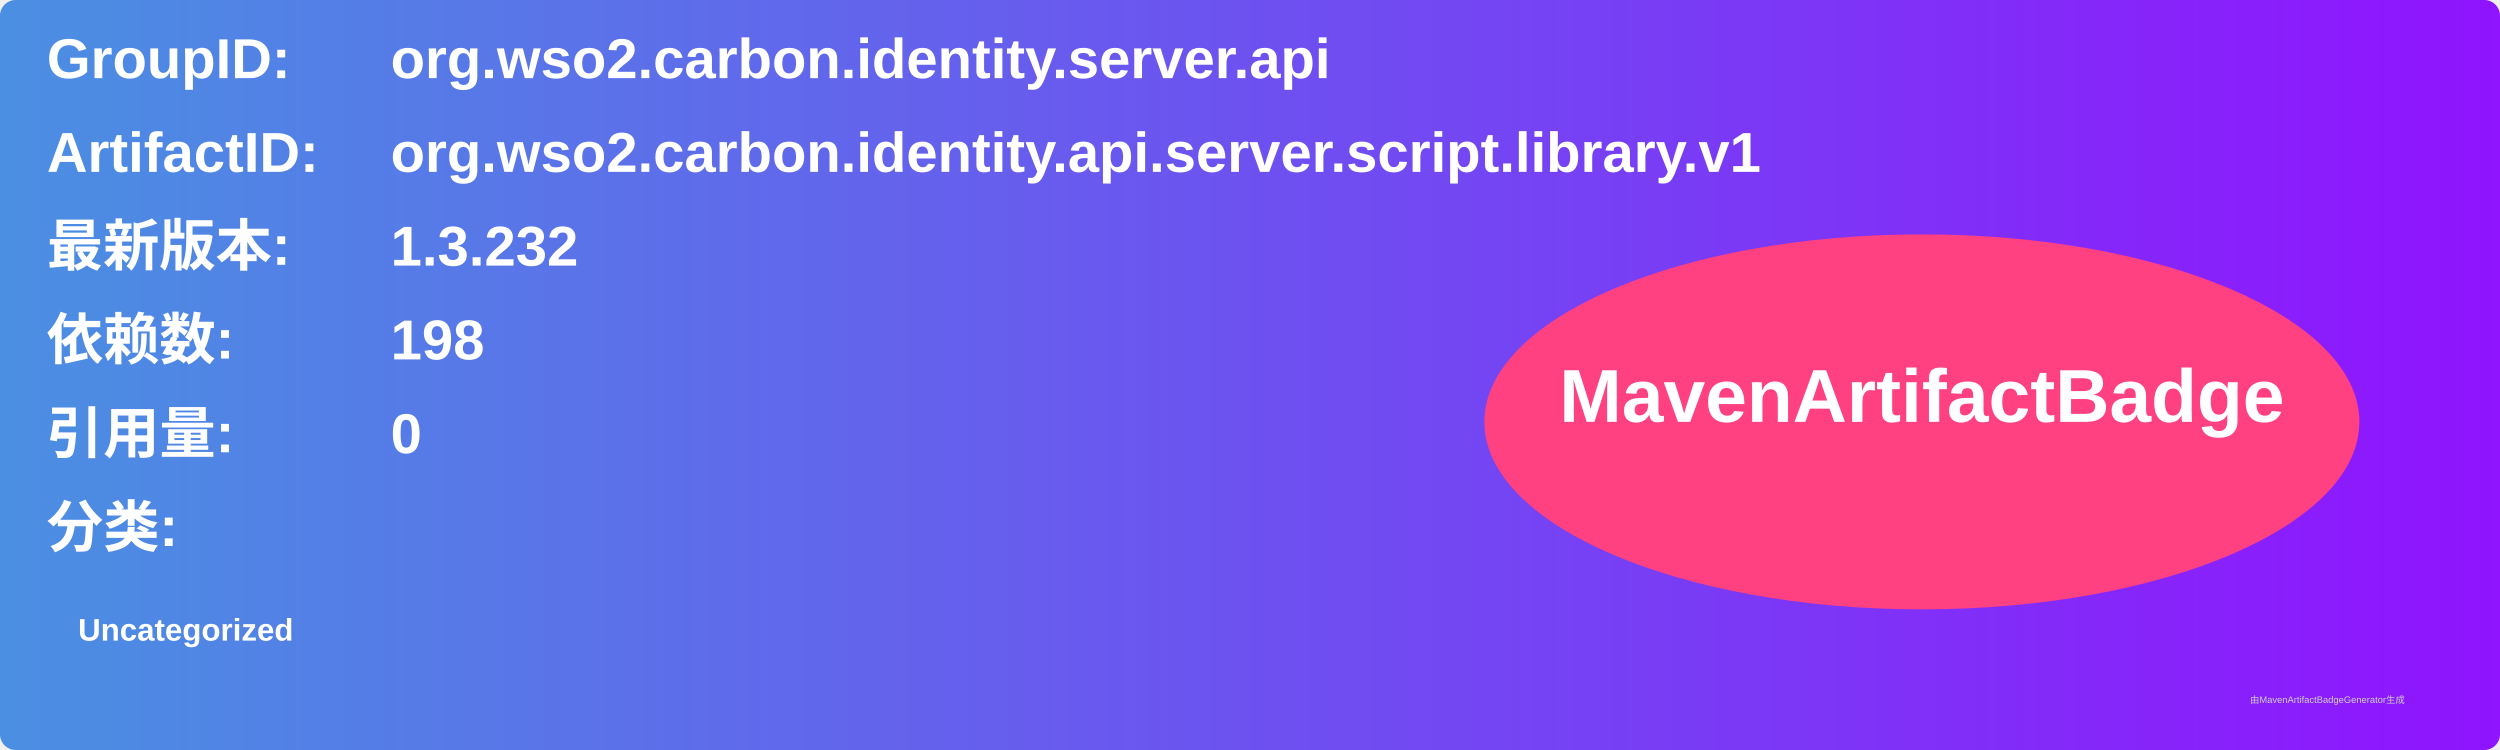
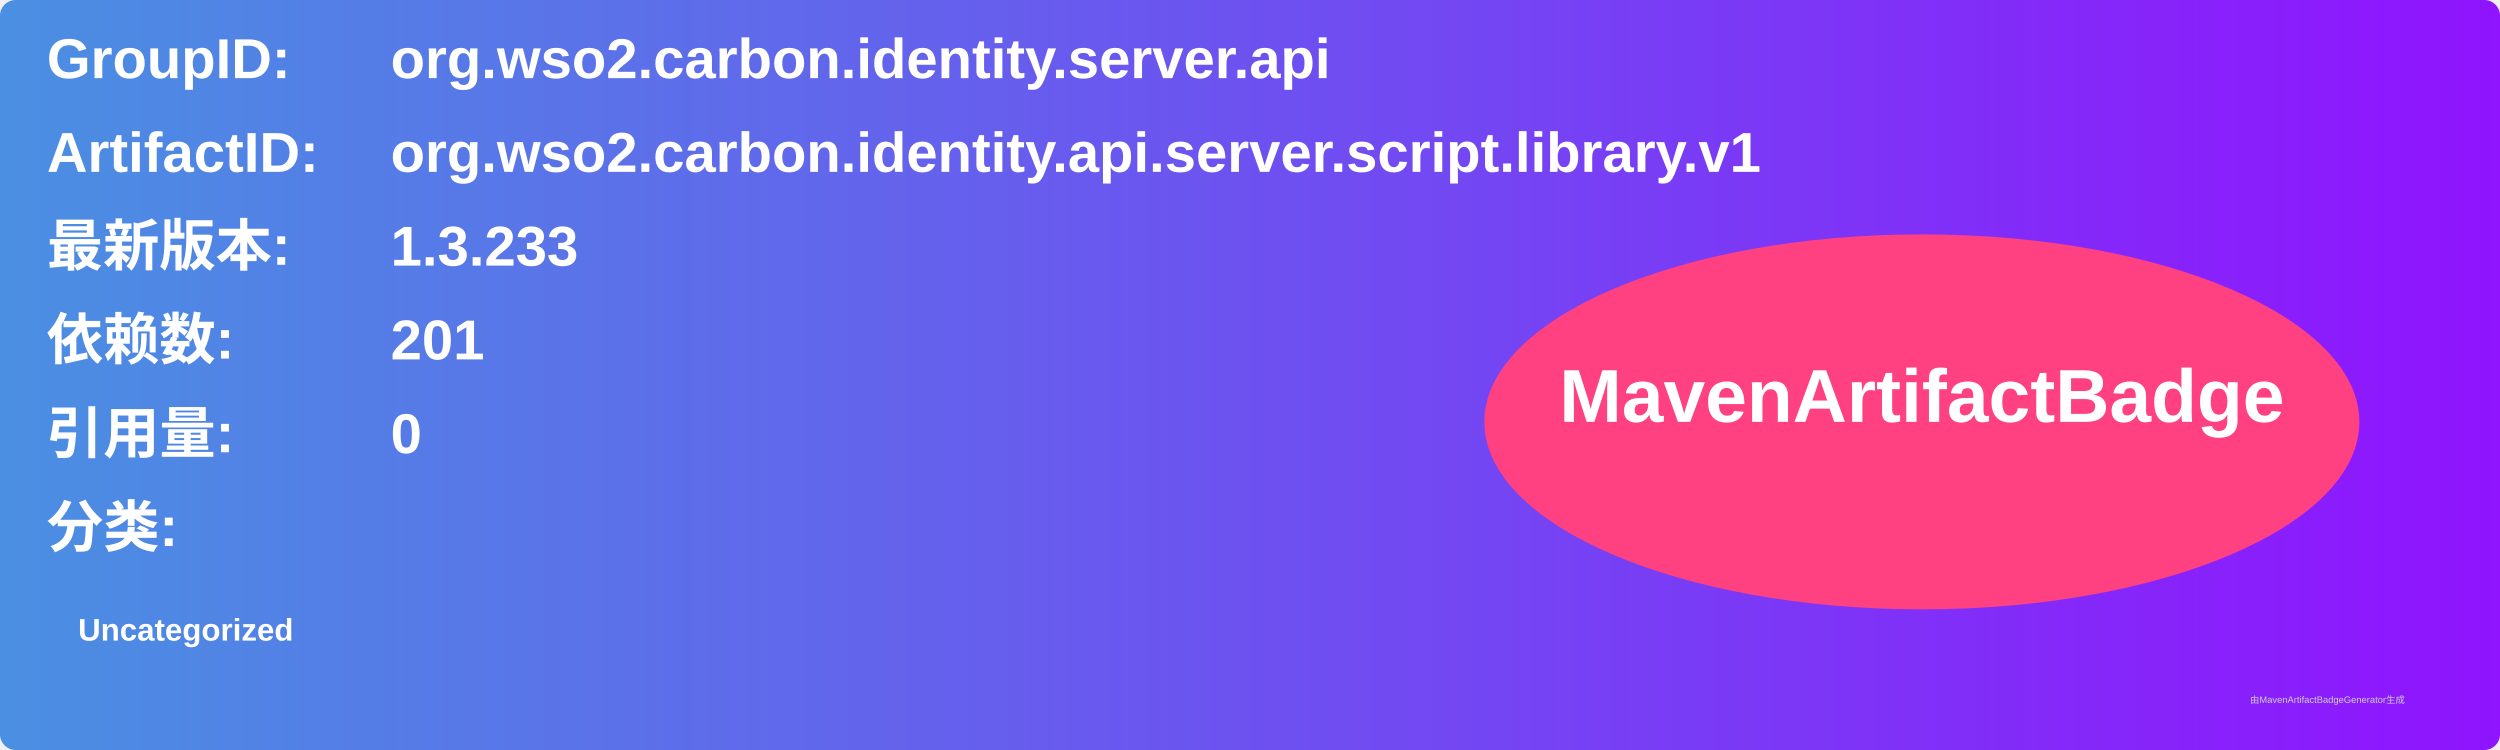
<svg xmlns="http://www.w3.org/2000/svg" width="800" height="240" viewBox="0 0 800 240">
  <linearGradient id="grad" x1="0%" y1="0%" x2="100%" y2="0%">
    <stop offset="0%" stop-color="#4a90e2" />
    <stop offset="100%" stop-color="#9013fe" />
  </linearGradient>
  <rect width="100%" height="100%" rx="5" ry="5" fill="url(#grad)" />
  <g transform="translate(15, 15)">
    <text x="0" y="10" font-family="Arial" font-size="18" fill="white" font-weight="bold" width="260">GroupID:</text>
    <text x="110" y="10" font-family="Arial" font-size="18" fill="white" font-weight="bold" width="460">org.wso2.carbon.identity.server.api</text>
    <text x="0" y="40" font-family="Arial" font-size="18" fill="white" font-weight="bold" width="260">ArtifactID:</text>
    <text x="110" y="40" font-family="Arial" font-size="18" fill="white" font-weight="bold" width="460">org.wso2.carbon.identity.api.server.script.library.v1</text>
    <text x="0" y="70" font-family="Arial" font-size="18" fill="white" font-weight="bold">最新版本:</text>
    <text x="110" y="70" font-family="Arial" font-size="18" fill="white" font-weight="bold">
-       <tspan font-weight="bold">1.3.232</tspan>
+       <tspan font-weight="bold">1.3.233</tspan>
    </text>
    <text x="0" y="100" font-family="Arial" font-size="18" fill="white" font-weight="bold">依赖数: </text>
    <text x="110" y="100" font-family="Arial" font-size="18" fill="white">
-       <tspan font-weight="bold">198</tspan>
+       <tspan font-weight="bold">201</tspan>
    </text>
    <text x="0" y="130" font-family="Arial" font-size="18" fill="white" font-weight="bold">引用量: </text>
    <text x="110" y="130" font-family="Arial" font-size="18" fill="white">
      <tspan font-weight="bold">0</tspan>
    </text>
    <text x="0" y="160" font-family="Arial" font-size="18" fill="white" font-weight="bold">分类:</text>
    <text x="10" y="190" font-family="Arial" font-size="10" fill="white">
      <tspan font-weight="bold">Uncategorized</tspan>
    </text>
    <ellipse cx="600" cy="120" rx="140" ry="60" fill="#ff4081" />
    <text x="600" y="120" text-anchor="middle" font-family="Arial" font-size="24" fill="white" font-weight="bold">MavenArtifactBadge</text>
  </g>
  <text x="720" y="225" font-family="Arial" font-size="3" fill="#d0d0d0">由MavenArtifactBadgeGenerator生成</text>
</svg>
